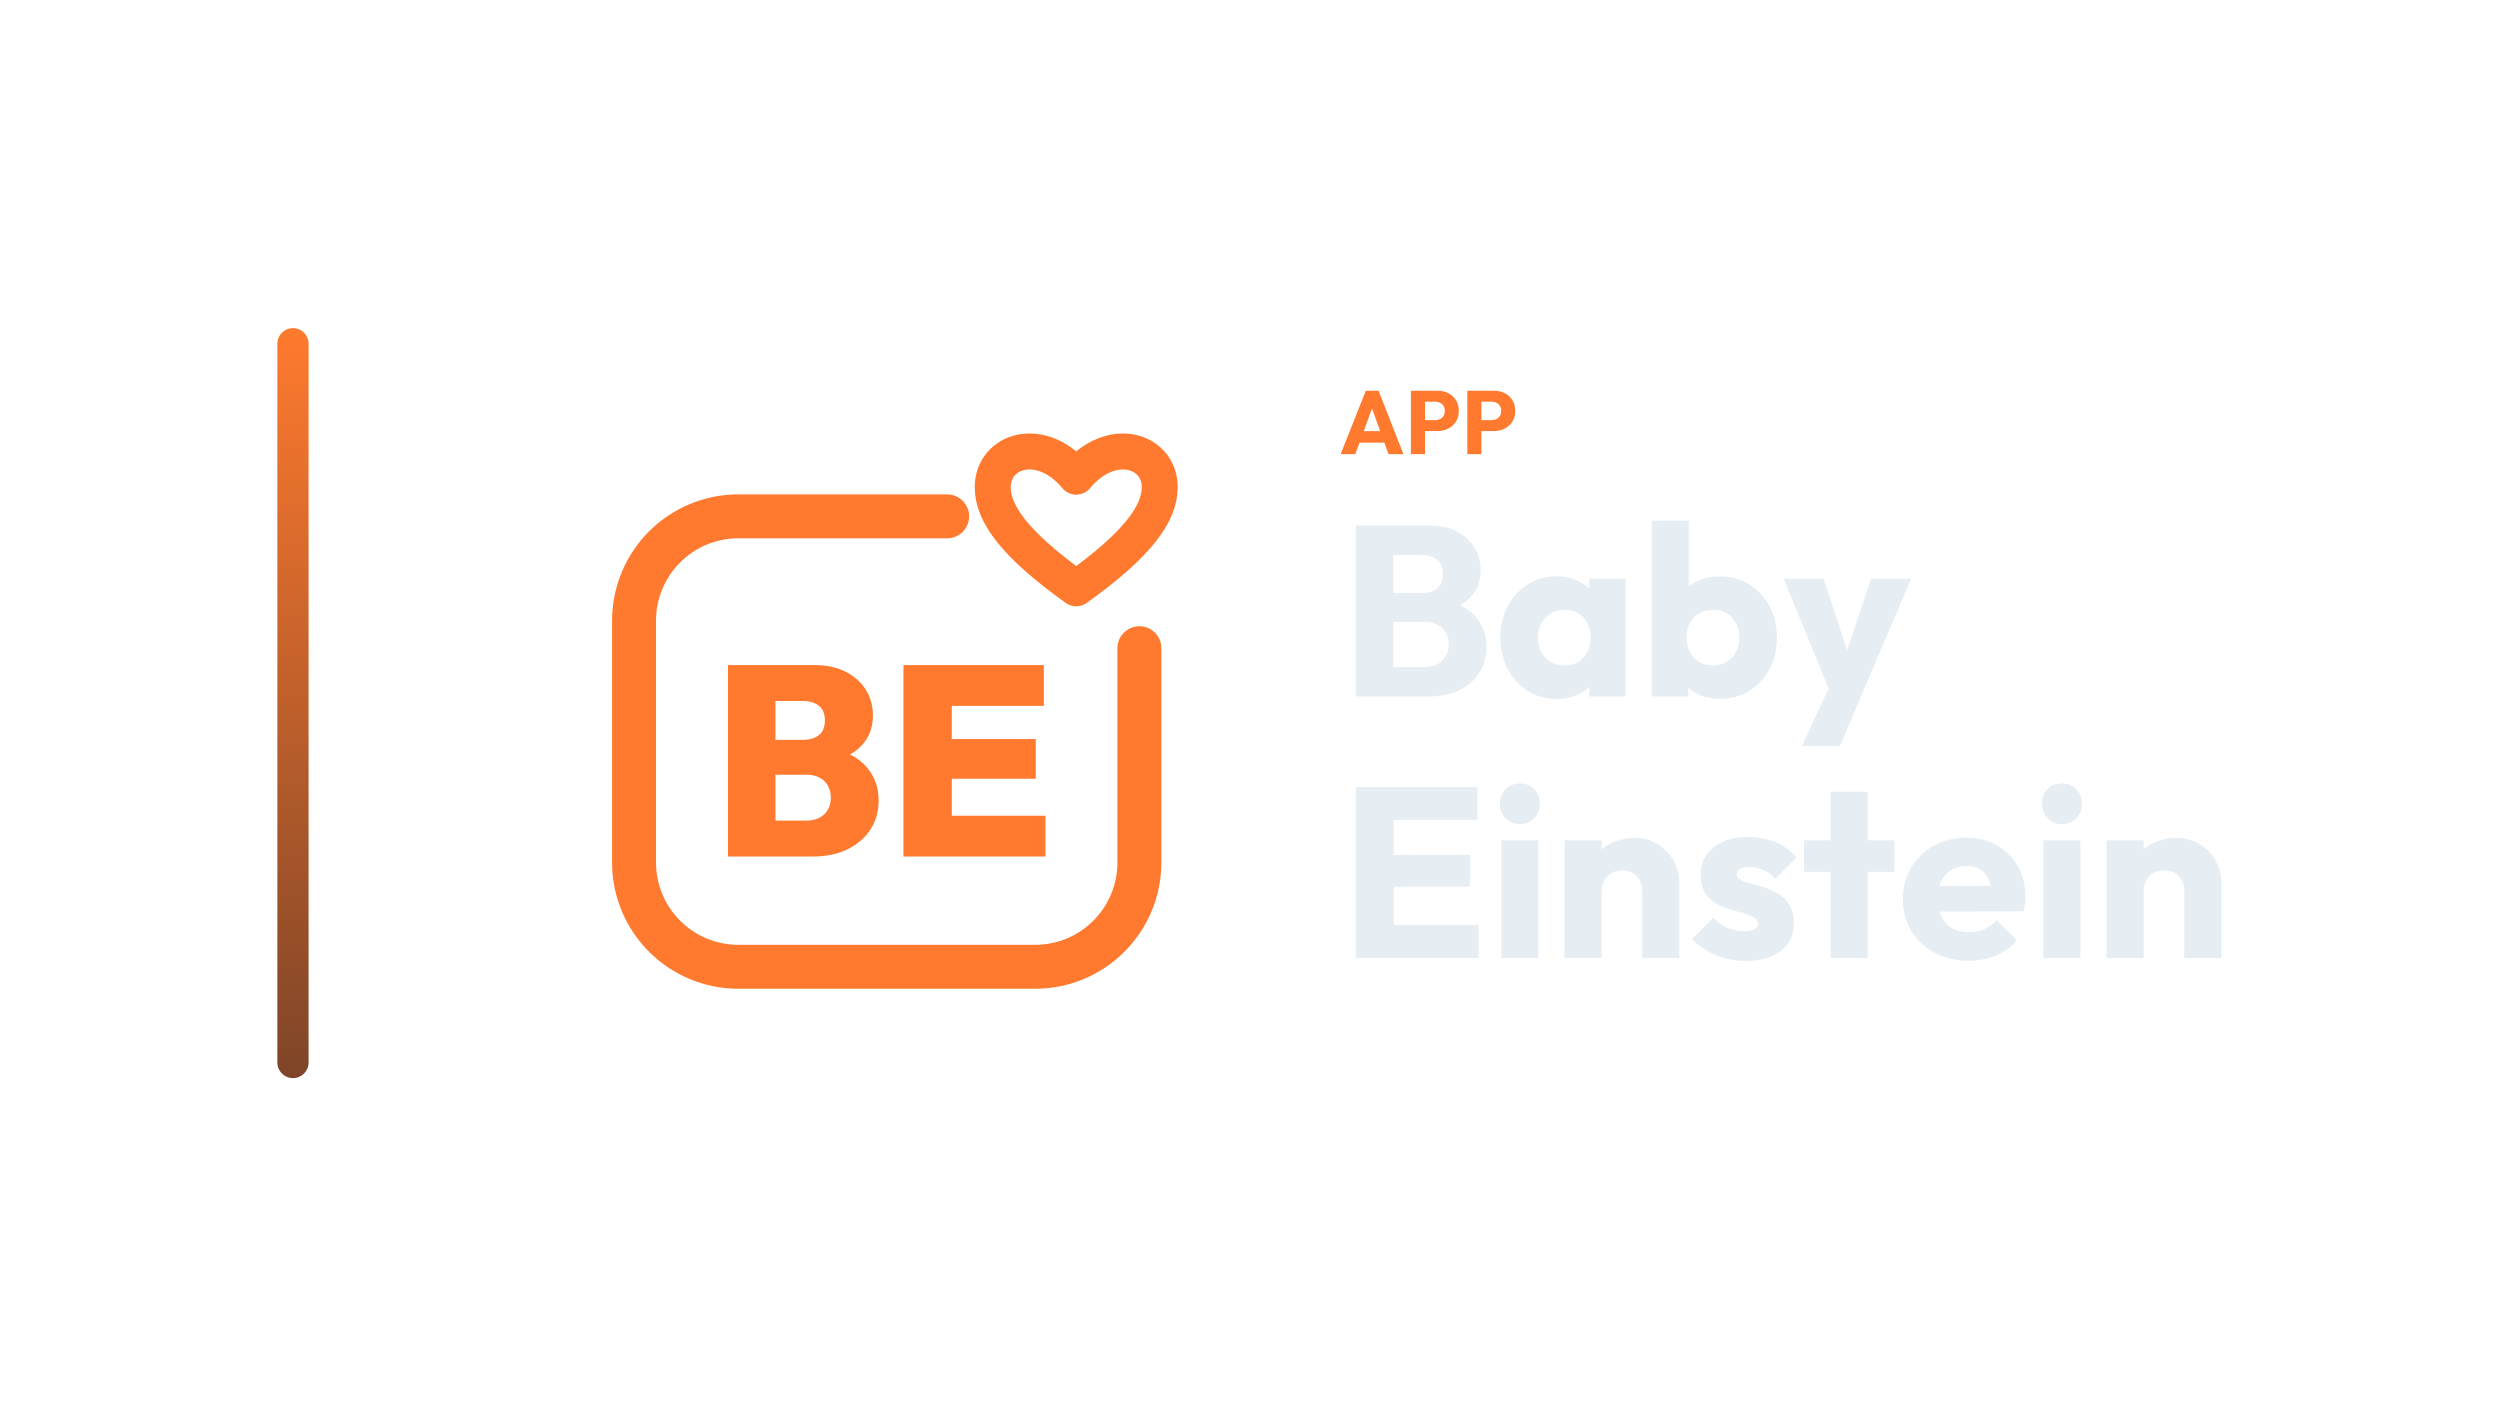
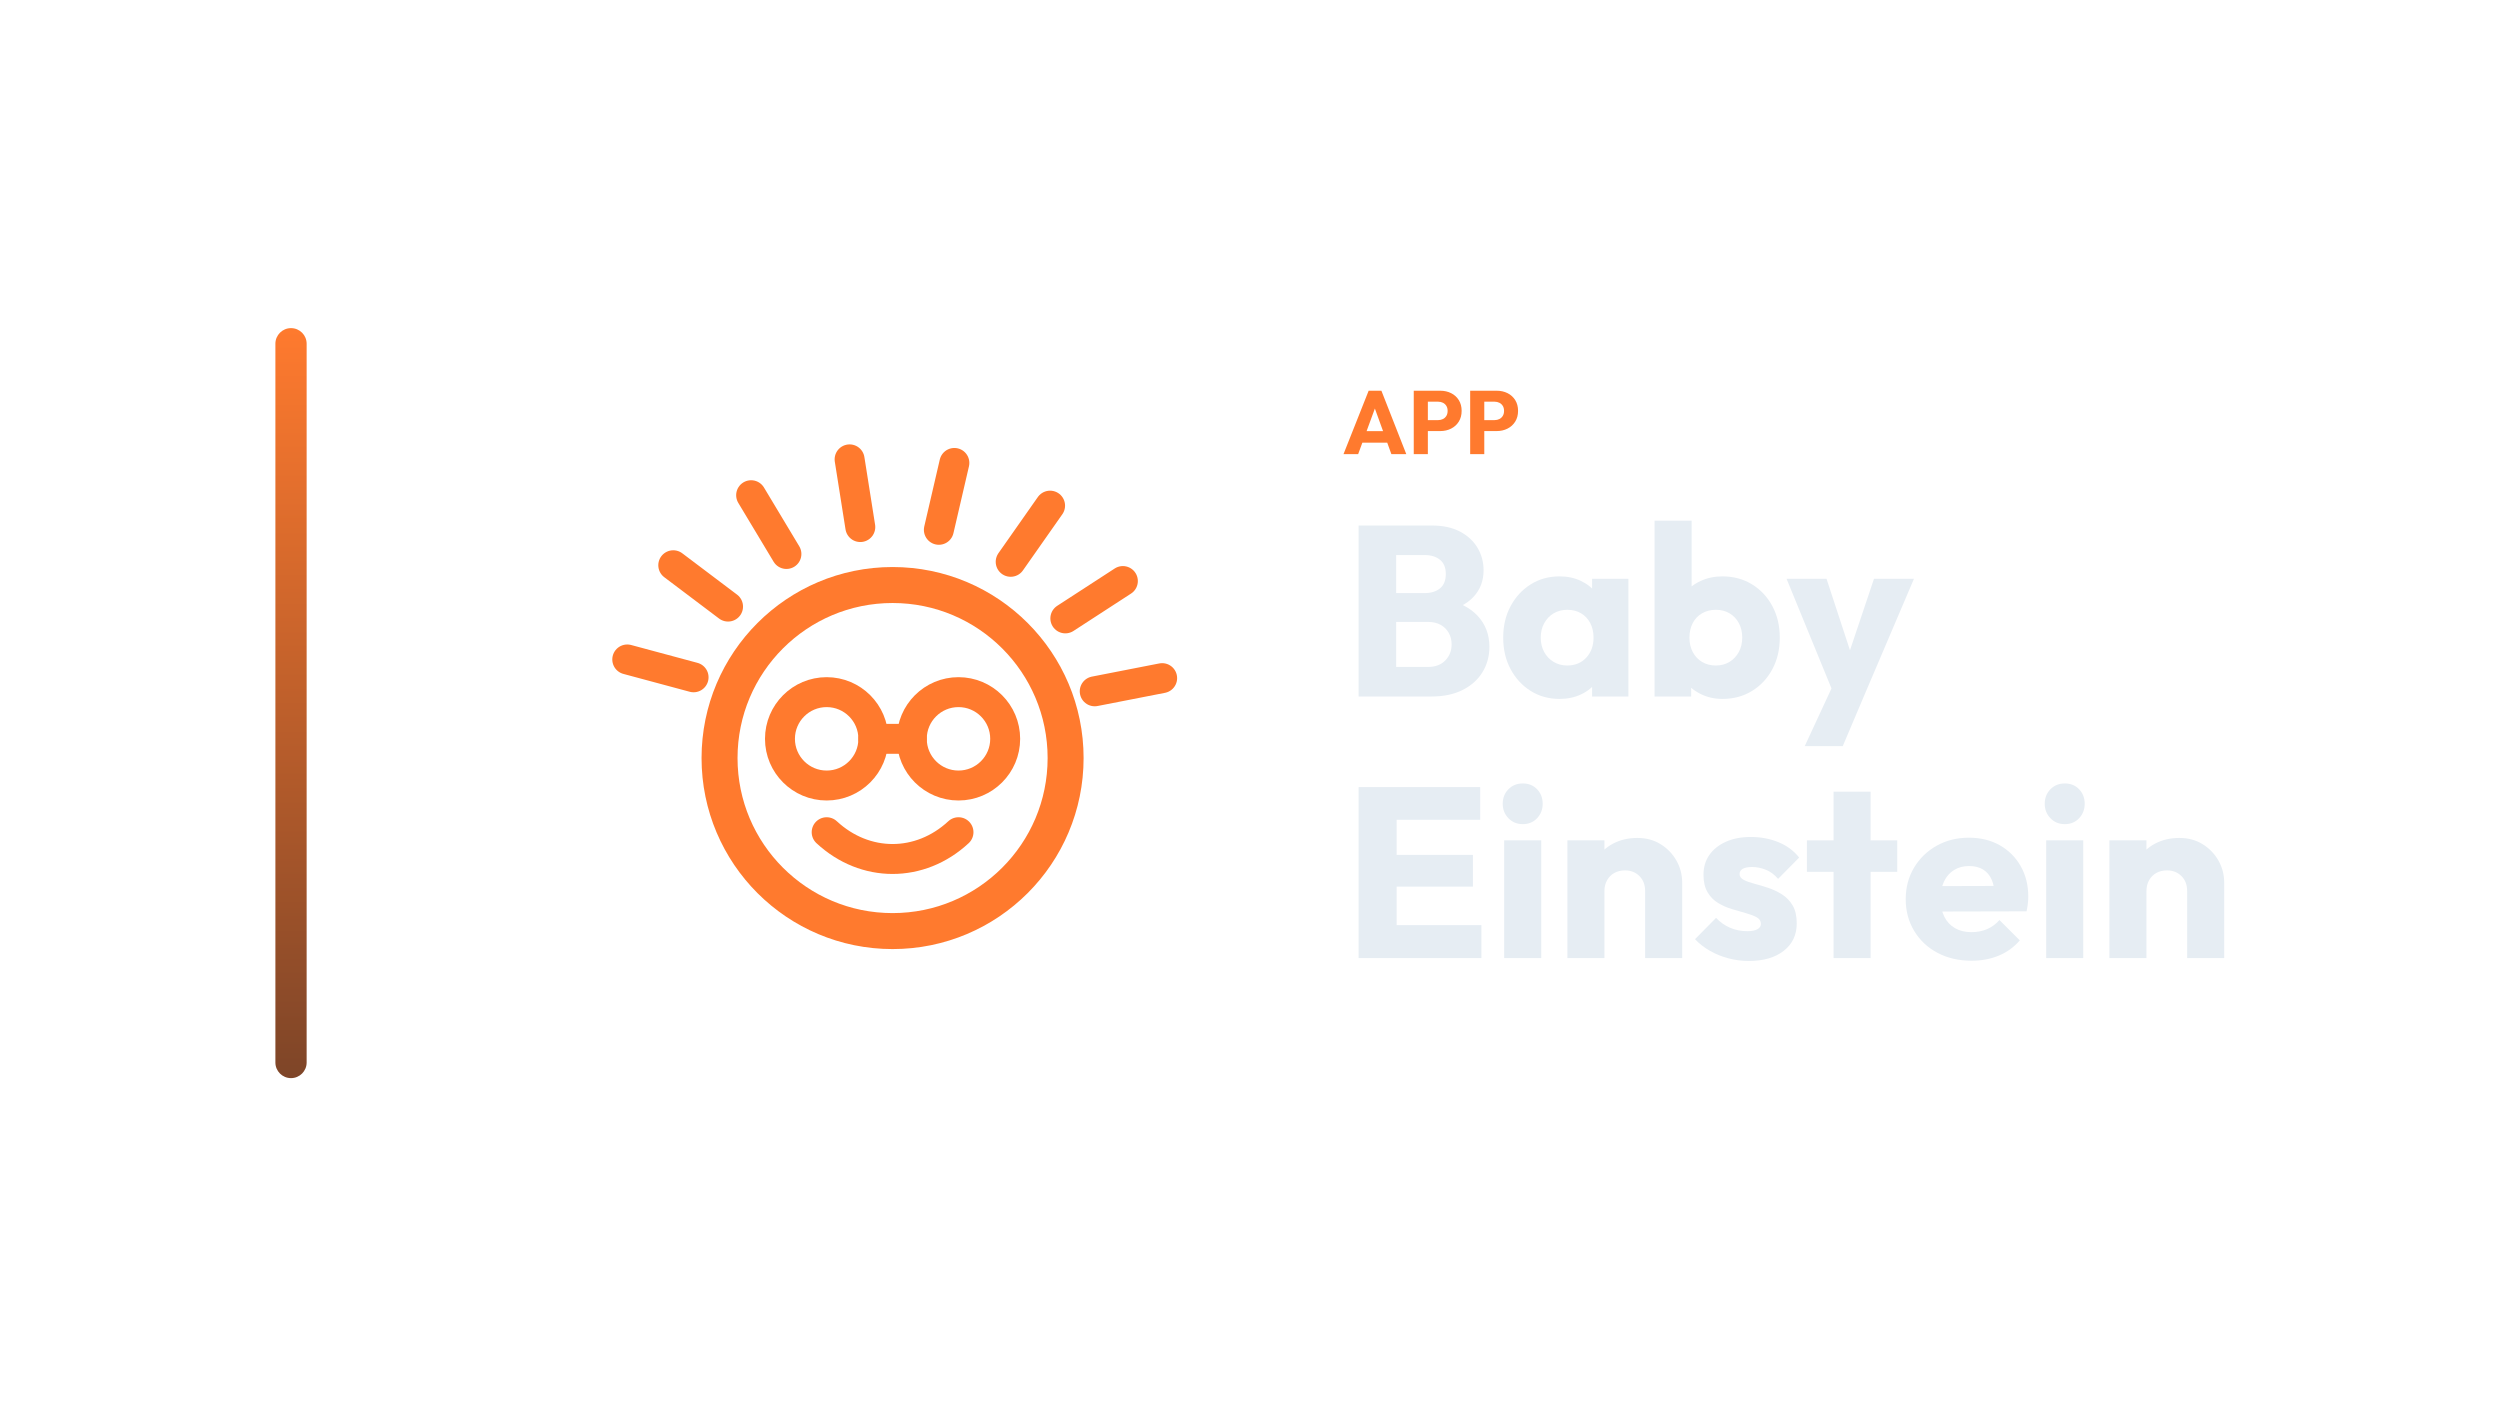
<svg xmlns="http://www.w3.org/2000/svg" width="1280" height="720" viewBox="0 0 1280 720">
-   <g transform="translate(72.0,0.0)">
+   <g transform="translate(71.0,0.0)">
    <defs>
      <linearGradient id="cbRail" x1="0" y1="0" x2="0" y2="1">
        <stop offset="0%" stop-color="#FF7A2E" />
        <stop offset="100%" stop-color="#7E4528" />
      </linearGradient>
    </defs>
    <rect x="70" y="168" width="16" height="384" rx="8.0" fill="url(#cbRail)" />
-     <g transform="translate(202,180) scale(0.70312)">
-       <path d="M 300 120 L 148 120 C 106 120 72 154 72 196 L 72 372 C 72 414 106 448 148 448 L 364 448 C 406 448 440 414 440 372 L 440 216" fill="none" stroke="#FF7A2E" stroke-width="32.0" stroke-linecap="round" stroke-linejoin="round" />
-       <path d="M 394.0 172.4 C 349.2 140.4 333.2 118.0 333.2 98.8 C 333.2 71.9 368.4 60.4 394.0 91.1 C 419.6 60.4 454.8 71.9 454.8 98.8 C 454.8 118.0 438.8 140.4 394.0 172.4 Z" fill="none" stroke="#FF7A2E" stroke-width="26.2" stroke-linecap="round" stroke-linejoin="round" />
-       <path d="M168.31 367.7V341.55H197.409Q205.667 341.55 210.484 336.93Q215.301 332.309 215.301 324.838Q215.301 319.923 213.138 316.089Q210.975 312.255 206.945 310.19Q202.914 308.126 197.409 308.126H168.31V282.762H195.246Q202.128 282.762 206.551 279.322Q210.975 275.881 210.975 268.606Q210.975 261.331 206.551 257.891Q202.128 254.45 195.246 254.45H168.31V228.3H203.7Q216.677 228.3 226.213 233.215Q235.749 238.131 240.861 246.389Q245.973 254.646 245.973 265.067Q245.973 279.027 236.437 288.169Q226.901 297.312 208.812 299.475V287.678Q228.867 290.037 239.484 300.556Q250.102 311.075 250.102 327.001Q250.102 338.798 244.203 347.94Q238.305 357.083 227.589 362.391Q216.874 367.7 202.324 367.7ZM140.39 367.7V228.3H174.995V367.7Z" fill="#FF7A2E" stroke="none" />
-       <path d="M268.19 367.7V228.3H303.384V367.7ZM296.109 367.7V338.011H371.61V367.7ZM296.109 311.075V282.172H364.531V311.075ZM296.109 257.989V228.3H370.43V257.989Z" fill="#FF7A2E" stroke="none" />
+     <g transform="translate(206,180) scale(0.70312)">
+       <circle cx="256" cy="296" r="126" fill="none" stroke="#FF7A2E" stroke-width="26.2" stroke-linecap="round" stroke-linejoin="round" />
+       <path d="M 111.1 237.2 L 62.8 224.2 M 136.2 185.7 L 96.3 155.6 M 178.7 147.4 L 153.0 104.6 M 232.5 127.8 L 224.7 78.5 M 289.7 129.8 L 301.0 81.1 M 342.0 153.1 L 370.7 112.2 M 381.8 194.3 L 423.7 167.1 M 403.2 247.4 L 452.3 237.8" fill="none" stroke="#FF7A2E" stroke-width="21.8" stroke-linecap="round" stroke-linejoin="round" />
+       <circle cx="208" cy="282" r="34" fill="none" stroke="#FF7A2E" stroke-width="21.8" stroke-linecap="round" stroke-linejoin="round" />
+       <circle cx="304" cy="282" r="34" fill="none" stroke="#FF7A2E" stroke-width="21.8" stroke-linecap="round" stroke-linejoin="round" />
+       <path d="M 242 282 L 270 282 M 208 350 C 236 376 276 376 304 350" fill="none" stroke="#FF7A2E" stroke-width="21.8" stroke-linecap="round" stroke-linejoin="round" />
    </g>
-     <path d="M614.408 232.53 627.288 200.054H633.82L646.562 232.53H638.926L629.174 205.574H631.796L621.906 232.53ZM621.722 226.642V220.754H639.432V226.642Z" fill="#FF7A2E" stroke="none" />
-     <path d="M655.9 220.708V215.096H662.892Q664.226 215.096 665.33 214.544Q666.434 213.992 667.078 212.934Q667.722 211.876 667.722 210.358Q667.722 208.886 667.078 207.828Q666.434 206.77 665.33 206.218Q664.226 205.666 662.892 205.666H655.9V200.054H663.95Q667.032 200.054 669.516 201.296Q672 202.538 673.449 204.861Q674.898 207.184 674.898 210.358Q674.898 213.532 673.449 215.855Q672 218.178 669.516 219.443Q667.032 220.708 663.95 220.708ZM650.38 232.53V200.054H657.602V232.53Z" fill="#FF7A2E" stroke="none" />
-     <path d="M684.788 220.708V215.096H691.78Q693.114 215.096 694.218 214.544Q695.322 213.992 695.966 212.934Q696.61 211.876 696.61 210.358Q696.61 208.886 695.966 207.828Q695.322 206.77 694.218 206.218Q693.114 205.666 691.78 205.666H684.788V200.054H692.838Q695.92 200.054 698.404 201.296Q700.888 202.538 702.337 204.861Q703.786 207.184 703.786 210.358Q703.786 213.532 702.337 215.855Q700.888 218.178 698.404 219.443Q695.92 220.708 692.838 220.708ZM679.268 232.53V200.054H686.49V232.53Z" fill="#FF7A2E" stroke="none" />
-     <path d="M637.03 356.61V341.482H657.614Q663.318 341.482 666.542 338.134Q669.766 334.786 669.766 329.95Q669.766 326.602 668.278 323.998Q666.79 321.394 664.124 319.906Q661.458 318.418 657.614 318.418H637.03V303.662H656.002Q660.838 303.662 663.814 301.244Q666.79 298.826 666.79 293.866Q666.79 289.03 663.814 286.612Q660.838 284.194 656.002 284.194H637.03V269.066H659.722Q668.154 269.066 674.044 272.166Q679.934 275.266 683.034 280.474Q686.134 285.682 686.134 292.006Q686.134 300.066 680.926 305.646Q675.718 311.226 665.55 313.334L666.046 306.762Q677.082 308.87 683.096 315.318Q689.11 321.766 689.11 331.19Q689.11 338.382 685.576 344.148Q682.042 349.914 675.408 353.262Q668.774 356.61 659.474 356.61ZM622.15 356.61V269.066H641.37V356.61Z" fill="#E6EDF3" stroke="none" />
-     <path d="M725.07 357.85Q716.762 357.85 710.252 353.758Q703.742 349.666 699.96 342.598Q696.178 335.53 696.178 326.478Q696.178 317.426 699.96 310.358Q703.742 303.29 710.252 299.198Q716.762 295.106 725.07 295.106Q731.146 295.106 736.044 297.462Q740.942 299.818 744.042 303.972Q747.142 308.126 747.514 313.458V339.498Q747.142 344.83 744.104 348.984Q741.066 353.138 736.106 355.494Q731.146 357.85 725.07 357.85ZM728.914 340.738Q734.99 340.738 738.71 336.708Q742.43 332.678 742.43 326.478Q742.43 322.262 740.756 319.038Q739.082 315.814 736.044 314.016Q733.006 312.218 729.038 312.218Q725.07 312.218 722.032 314.016Q718.994 315.814 717.196 319.038Q715.398 322.262 715.398 326.478Q715.398 330.57 717.134 333.794Q718.87 337.018 721.97 338.878Q725.07 340.738 728.914 340.738ZM741.686 356.61V340.366L744.538 325.734L741.686 311.102V296.346H760.286V356.61Z" fill="#E6EDF3" stroke="none" />
-     <path d="M808.398 357.85Q802.322 357.85 797.238 355.308Q792.154 352.766 788.93 348.488Q785.706 344.21 785.21 338.878V313.458Q785.706 308.126 788.93 303.972Q792.154 299.818 797.238 297.462Q802.322 295.106 808.398 295.106Q816.954 295.106 823.588 299.198Q830.222 303.29 834.004 310.358Q837.786 317.426 837.786 326.478Q837.786 335.53 834.004 342.598Q830.222 349.666 823.588 353.758Q816.954 357.85 808.398 357.85ZM773.678 356.61V266.586H792.65V311.102L789.55 325.734L792.402 340.366V356.61ZM805.05 340.738Q809.018 340.738 812.056 338.878Q815.094 337.018 816.83 333.794Q818.566 330.57 818.566 326.478Q818.566 322.262 816.83 319.038Q815.094 315.814 812.056 314.016Q809.018 312.218 805.05 312.218Q801.082 312.218 797.982 314.016Q794.882 315.814 793.208 319.038Q791.534 322.262 791.534 326.478Q791.534 330.694 793.27 333.918Q795.006 337.142 798.044 338.94Q801.082 340.738 805.05 340.738Z" fill="#E6EDF3" stroke="none" />
-     <path d="M866.058 356.858 841.258 296.346H861.718L877.466 344.334H869.902L886.022 296.346H906.482L880.69 356.858ZM850.558 382.03 868.662 342.97 880.69 356.858 870.026 382.03Z" fill="#E6EDF3" stroke="none" />
-     <path d="M622.15 490.53V402.986H641.618V490.53ZM637.03 490.53V473.666H685.018V490.53ZM637.03 453.95V437.706H680.678V453.95ZM637.03 419.726V402.986H684.398V419.726Z" fill="#E6EDF3" stroke="none" />
-     <path d="M696.674 490.53V430.266H715.646V490.53ZM706.222 421.958Q701.758 421.958 698.844 418.92Q695.93 415.882 695.93 411.542Q695.93 407.078 698.844 404.102Q701.758 401.126 706.222 401.126Q710.686 401.126 713.538 404.102Q716.39 407.078 716.39 411.542Q716.39 415.882 713.538 418.92Q710.686 421.958 706.222 421.958Z" fill="#E6EDF3" stroke="none" />
-     <path d="M768.842 490.53V456.182Q768.842 451.47 765.928 448.556Q763.014 445.642 758.55 445.642Q755.45 445.642 753.094 446.944Q750.738 448.246 749.374 450.664Q748.01 453.082 748.01 456.182L740.694 452.586Q740.694 445.518 743.794 440.186Q746.894 434.854 752.412 431.94Q757.93 429.026 764.874 429.026Q771.57 429.026 776.716 432.188Q781.862 435.35 784.838 440.558Q787.814 445.766 787.814 451.966V490.53ZM729.038 490.53V430.266H748.01V490.53Z" fill="#E6EDF3" stroke="none" />
-     <path d="M821.914 492.018Q816.582 492.018 811.436 490.654Q806.29 489.29 801.888 486.748Q797.486 484.206 794.386 480.858L805.174 469.946Q808.15 473.17 812.242 474.968Q816.334 476.766 821.17 476.766Q824.518 476.766 826.316 475.774Q828.114 474.782 828.114 473.046Q828.114 470.814 825.944 469.636Q823.774 468.458 820.426 467.528Q817.078 466.598 813.358 465.482Q809.638 464.366 806.29 462.382Q802.942 460.398 800.834 456.864Q798.726 453.33 798.726 447.874Q798.726 442.046 801.702 437.768Q804.678 433.49 810.134 431.01Q815.59 428.53 822.906 428.53Q830.594 428.53 837.104 431.196Q843.614 433.862 847.706 439.07L836.918 449.982Q834.066 446.634 830.532 445.27Q826.998 443.906 823.65 443.906Q820.426 443.906 818.814 444.836Q817.202 445.766 817.202 447.502Q817.202 449.362 819.31 450.478Q821.418 451.594 824.766 452.462Q828.114 453.33 831.834 454.57Q835.554 455.81 838.902 457.918Q842.25 460.026 844.358 463.56Q846.466 467.094 846.466 472.798Q846.466 481.602 839.832 486.81Q833.198 492.018 821.914 492.018Z" fill="#E6EDF3" stroke="none" />
-     <path d="M865.314 490.53V405.342H884.286V490.53ZM851.674 446.386V430.266H897.926V446.386Z" fill="#E6EDF3" stroke="none" />
-     <path d="M935.994 491.894Q926.198 491.894 918.572 487.864Q910.946 483.834 906.606 476.642Q902.266 469.45 902.266 460.398Q902.266 451.346 906.544 444.216Q910.822 437.086 918.138 432.994Q925.454 428.902 934.63 428.902Q943.558 428.902 950.378 432.746Q957.198 436.59 961.104 443.41Q965.01 450.23 965.01 459.034Q965.01 460.646 964.824 462.444Q964.638 464.242 964.142 466.598L912.186 466.722V453.702L956.082 453.578L947.898 459.034Q947.774 453.826 946.286 450.416Q944.798 447.006 941.884 445.208Q938.97 443.41 934.754 443.41Q930.29 443.41 927.004 445.456Q923.718 447.502 921.92 451.222Q920.122 454.942 920.122 460.274Q920.122 465.606 922.044 469.388Q923.966 473.17 927.5 475.216Q931.034 477.262 935.87 477.262Q940.334 477.262 943.93 475.712Q947.526 474.162 950.254 471.062L960.67 481.478Q956.206 486.686 949.882 489.29Q943.558 491.894 935.994 491.894Z" fill="#E6EDF3" stroke="none" />
-     <path d="M974.186 490.53V430.266H993.158V490.53ZM983.734 421.958Q979.27 421.958 976.356 418.92Q973.442 415.882 973.442 411.542Q973.442 407.078 976.356 404.102Q979.27 401.126 983.734 401.126Q988.198 401.126 991.05 404.102Q993.902 407.078 993.902 411.542Q993.902 415.882 991.05 418.92Q988.198 421.958 983.734 421.958Z" fill="#E6EDF3" stroke="none" />
-     <path d="M1046.354 490.53V456.182Q1046.354 451.47 1043.44 448.556Q1040.526 445.642 1036.062 445.642Q1032.962 445.642 1030.606 446.944Q1028.25 448.246 1026.886 450.664Q1025.522 453.082 1025.522 456.182L1018.206 452.586Q1018.206 445.518 1021.306 440.186Q1024.406 434.854 1029.924 431.94Q1035.442 429.026 1042.386 429.026Q1049.082 429.026 1054.228 432.188Q1059.374 435.35 1062.35 440.558Q1065.326 445.766 1065.326 451.966V490.53ZM1006.55 490.53V430.266H1025.522V490.53Z" fill="#E6EDF3" stroke="none" />
+     <path d="M616.869 232.53 629.749 200.054H636.281L649.023 232.53H641.387L631.635 205.574H634.257L624.367 232.53ZM624.183 226.642V220.754H641.893V226.642Z" fill="#FF7A2E" stroke="none" />
+     <path d="M658.361 220.708V215.096H665.353Q666.687 215.096 667.791 214.544Q668.895 213.992 669.539 212.934Q670.183 211.876 670.183 210.358Q670.183 208.886 669.539 207.828Q668.895 206.77 667.791 206.218Q666.687 205.666 665.353 205.666H658.361V200.054H666.411Q669.493 200.054 671.977 201.296Q674.461 202.538 675.91 204.861Q677.359 207.184 677.359 210.358Q677.359 213.532 675.91 215.855Q674.461 218.178 671.977 219.443Q669.493 220.708 666.411 220.708ZM652.841 232.53V200.054H660.063V232.53Z" fill="#FF7A2E" stroke="none" />
+     <path d="M687.249 220.708V215.096H694.241Q695.575 215.096 696.679 214.544Q697.783 213.992 698.427 212.934Q699.071 211.876 699.071 210.358Q699.071 208.886 698.427 207.828Q697.783 206.77 696.679 206.218Q695.575 205.666 694.241 205.666H687.249V200.054H695.299Q698.381 200.054 700.865 201.296Q703.349 202.538 704.798 204.861Q706.247 207.184 706.247 210.358Q706.247 213.532 704.798 215.855Q703.349 218.178 700.865 219.443Q698.381 220.708 695.299 220.708ZM681.729 232.53V200.054H688.951V232.53Z" fill="#FF7A2E" stroke="none" />
+     <path d="M639.491 356.61V341.482H660.075Q665.779 341.482 669.003 338.134Q672.227 334.786 672.227 329.95Q672.227 326.602 670.739 323.998Q669.251 321.394 666.585 319.906Q663.919 318.418 660.075 318.418H639.491V303.662H658.463Q663.299 303.662 666.275 301.244Q669.251 298.826 669.251 293.866Q669.251 289.03 666.275 286.612Q663.299 284.194 658.463 284.194H639.491V269.066H662.183Q670.615 269.066 676.505 272.166Q682.395 275.266 685.495 280.474Q688.595 285.682 688.595 292.006Q688.595 300.066 683.387 305.646Q678.179 311.226 668.011 313.334L668.507 306.762Q679.543 308.87 685.557 315.318Q691.571 321.766 691.571 331.19Q691.571 338.382 688.037 344.148Q684.503 349.914 677.869 353.262Q671.235 356.61 661.935 356.61ZM624.611 356.61V269.066H643.831V356.61Z" fill="#E6EDF3" stroke="none" />
+     <path d="M727.531 357.85Q719.223 357.85 712.713 353.758Q706.203 349.666 702.421 342.598Q698.639 335.53 698.639 326.478Q698.639 317.426 702.421 310.358Q706.203 303.29 712.713 299.198Q719.223 295.106 727.531 295.106Q733.607 295.106 738.505 297.462Q743.403 299.818 746.503 303.972Q749.603 308.126 749.975 313.458V339.498Q749.603 344.83 746.565 348.984Q743.527 353.138 738.567 355.494Q733.607 357.85 727.531 357.85ZM731.375 340.738Q737.451 340.738 741.171 336.708Q744.891 332.678 744.891 326.478Q744.891 322.262 743.217 319.038Q741.543 315.814 738.505 314.016Q735.467 312.218 731.499 312.218Q727.531 312.218 724.493 314.016Q721.455 315.814 719.657 319.038Q717.859 322.262 717.859 326.478Q717.859 330.57 719.595 333.794Q721.331 337.018 724.431 338.878Q727.531 340.738 731.375 340.738ZM744.147 356.61V340.366L746.999 325.734L744.147 311.102V296.346H762.747V356.61Z" fill="#E6EDF3" stroke="none" />
+     <path d="M810.859 357.85Q804.783 357.85 799.699 355.308Q794.615 352.766 791.391 348.488Q788.167 344.21 787.671 338.878V313.458Q788.167 308.126 791.391 303.972Q794.615 299.818 799.699 297.462Q804.783 295.106 810.859 295.106Q819.415 295.106 826.049 299.198Q832.683 303.29 836.465 310.358Q840.247 317.426 840.247 326.478Q840.247 335.53 836.465 342.598Q832.683 349.666 826.049 353.758Q819.415 357.85 810.859 357.85ZM776.139 356.61V266.586H795.111V311.102L792.011 325.734L794.863 340.366V356.61ZM807.511 340.738Q811.479 340.738 814.517 338.878Q817.555 337.018 819.291 333.794Q821.027 330.57 821.027 326.478Q821.027 322.262 819.291 319.038Q817.555 315.814 814.517 314.016Q811.479 312.218 807.511 312.218Q803.543 312.218 800.443 314.016Q797.343 315.814 795.669 319.038Q793.995 322.262 793.995 326.478Q793.995 330.694 795.731 333.918Q797.467 337.142 800.505 338.94Q803.543 340.738 807.511 340.738Z" fill="#E6EDF3" stroke="none" />
+     <path d="M868.519 356.858 843.719 296.346H864.179L879.927 344.334H872.363L888.483 296.346H908.943L883.151 356.858ZM853.019 382.03 871.123 342.97 883.151 356.858 872.487 382.03Z" fill="#E6EDF3" stroke="none" />
+     <path d="M624.611 490.53V402.986H644.079V490.53ZM639.491 490.53V473.666H687.479V490.53ZM639.491 453.95V437.706H683.139V453.95ZM639.491 419.726V402.986H686.859V419.726Z" fill="#E6EDF3" stroke="none" />
+     <path d="M699.135 490.53V430.266H718.107V490.53ZM708.683 421.958Q704.219 421.958 701.305 418.92Q698.391 415.882 698.391 411.542Q698.391 407.078 701.305 404.102Q704.219 401.126 708.683 401.126Q713.147 401.126 715.999 404.102Q718.851 407.078 718.851 411.542Q718.851 415.882 715.999 418.92Q713.147 421.958 708.683 421.958Z" fill="#E6EDF3" stroke="none" />
+     <path d="M771.303 490.53V456.182Q771.303 451.47 768.389 448.556Q765.475 445.642 761.011 445.642Q757.911 445.642 755.555 446.944Q753.199 448.246 751.835 450.664Q750.471 453.082 750.471 456.182L743.155 452.586Q743.155 445.518 746.255 440.186Q749.355 434.854 754.873 431.94Q760.391 429.026 767.335 429.026Q774.031 429.026 779.177 432.188Q784.323 435.35 787.299 440.558Q790.275 445.766 790.275 451.966V490.53ZM731.499 490.53V430.266H750.471V490.53Z" fill="#E6EDF3" stroke="none" />
+     <path d="M824.375 492.018Q819.043 492.018 813.897 490.654Q808.751 489.29 804.349 486.748Q799.947 484.206 796.847 480.858L807.635 469.946Q810.611 473.17 814.703 474.968Q818.795 476.766 823.631 476.766Q826.979 476.766 828.777 475.774Q830.575 474.782 830.575 473.046Q830.575 470.814 828.405 469.636Q826.235 468.458 822.887 467.528Q819.539 466.598 815.819 465.482Q812.099 464.366 808.751 462.382Q805.403 460.398 803.295 456.864Q801.187 453.33 801.187 447.874Q801.187 442.046 804.163 437.768Q807.139 433.49 812.595 431.01Q818.051 428.53 825.367 428.53Q833.055 428.53 839.565 431.196Q846.075 433.862 850.167 439.07L839.379 449.982Q836.527 446.634 832.993 445.27Q829.459 443.906 826.111 443.906Q822.887 443.906 821.275 444.836Q819.663 445.766 819.663 447.502Q819.663 449.362 821.771 450.478Q823.879 451.594 827.227 452.462Q830.575 453.33 834.295 454.57Q838.015 455.81 841.363 457.918Q844.711 460.026 846.819 463.56Q848.927 467.094 848.927 472.798Q848.927 481.602 842.293 486.81Q835.659 492.018 824.375 492.018Z" fill="#E6EDF3" stroke="none" />
+     <path d="M867.775 490.53V405.342H886.747V490.53ZM854.135 446.386V430.266H900.387V446.386Z" fill="#E6EDF3" stroke="none" />
+     <path d="M938.455 491.894Q928.659 491.894 921.033 487.864Q913.407 483.834 909.067 476.642Q904.727 469.45 904.727 460.398Q904.727 451.346 909.005 444.216Q913.283 437.086 920.599 432.994Q927.915 428.902 937.091 428.902Q946.019 428.902 952.839 432.746Q959.659 436.59 963.565 443.41Q967.471 450.23 967.471 459.034Q967.471 460.646 967.285 462.444Q967.099 464.242 966.603 466.598L914.647 466.722V453.702L958.543 453.578L950.359 459.034Q950.235 453.826 948.747 450.416Q947.259 447.006 944.345 445.208Q941.431 443.41 937.215 443.41Q932.751 443.41 929.465 445.456Q926.179 447.502 924.381 451.222Q922.583 454.942 922.583 460.274Q922.583 465.606 924.505 469.388Q926.427 473.17 929.961 475.216Q933.495 477.262 938.331 477.262Q942.795 477.262 946.391 475.712Q949.987 474.162 952.715 471.062L963.131 481.478Q958.667 486.686 952.343 489.29Q946.019 491.894 938.455 491.894Z" fill="#E6EDF3" stroke="none" />
+     <path d="M976.647 490.53V430.266H995.619V490.53ZM986.195 421.958Q981.731 421.958 978.817 418.92Q975.903 415.882 975.903 411.542Q975.903 407.078 978.817 404.102Q981.731 401.126 986.195 401.126Q990.659 401.126 993.511 404.102Q996.363 407.078 996.363 411.542Q996.363 415.882 993.511 418.92Q990.659 421.958 986.195 421.958Z" fill="#E6EDF3" stroke="none" />
+     <path d="M1048.815 490.53V456.182Q1048.815 451.47 1045.901 448.556Q1042.987 445.642 1038.523 445.642Q1035.423 445.642 1033.067 446.944Q1030.711 448.246 1029.347 450.664Q1027.983 453.082 1027.983 456.182L1020.667 452.586Q1020.667 445.518 1023.767 440.186Q1026.867 434.854 1032.385 431.94Q1037.903 429.026 1044.847 429.026Q1051.543 429.026 1056.689 432.188Q1061.835 435.35 1064.811 440.558Q1067.787 445.766 1067.787 451.966V490.53ZM1009.011 490.53V430.266H1027.983V490.53Z" fill="#E6EDF3" stroke="none" />
  </g>
</svg>
